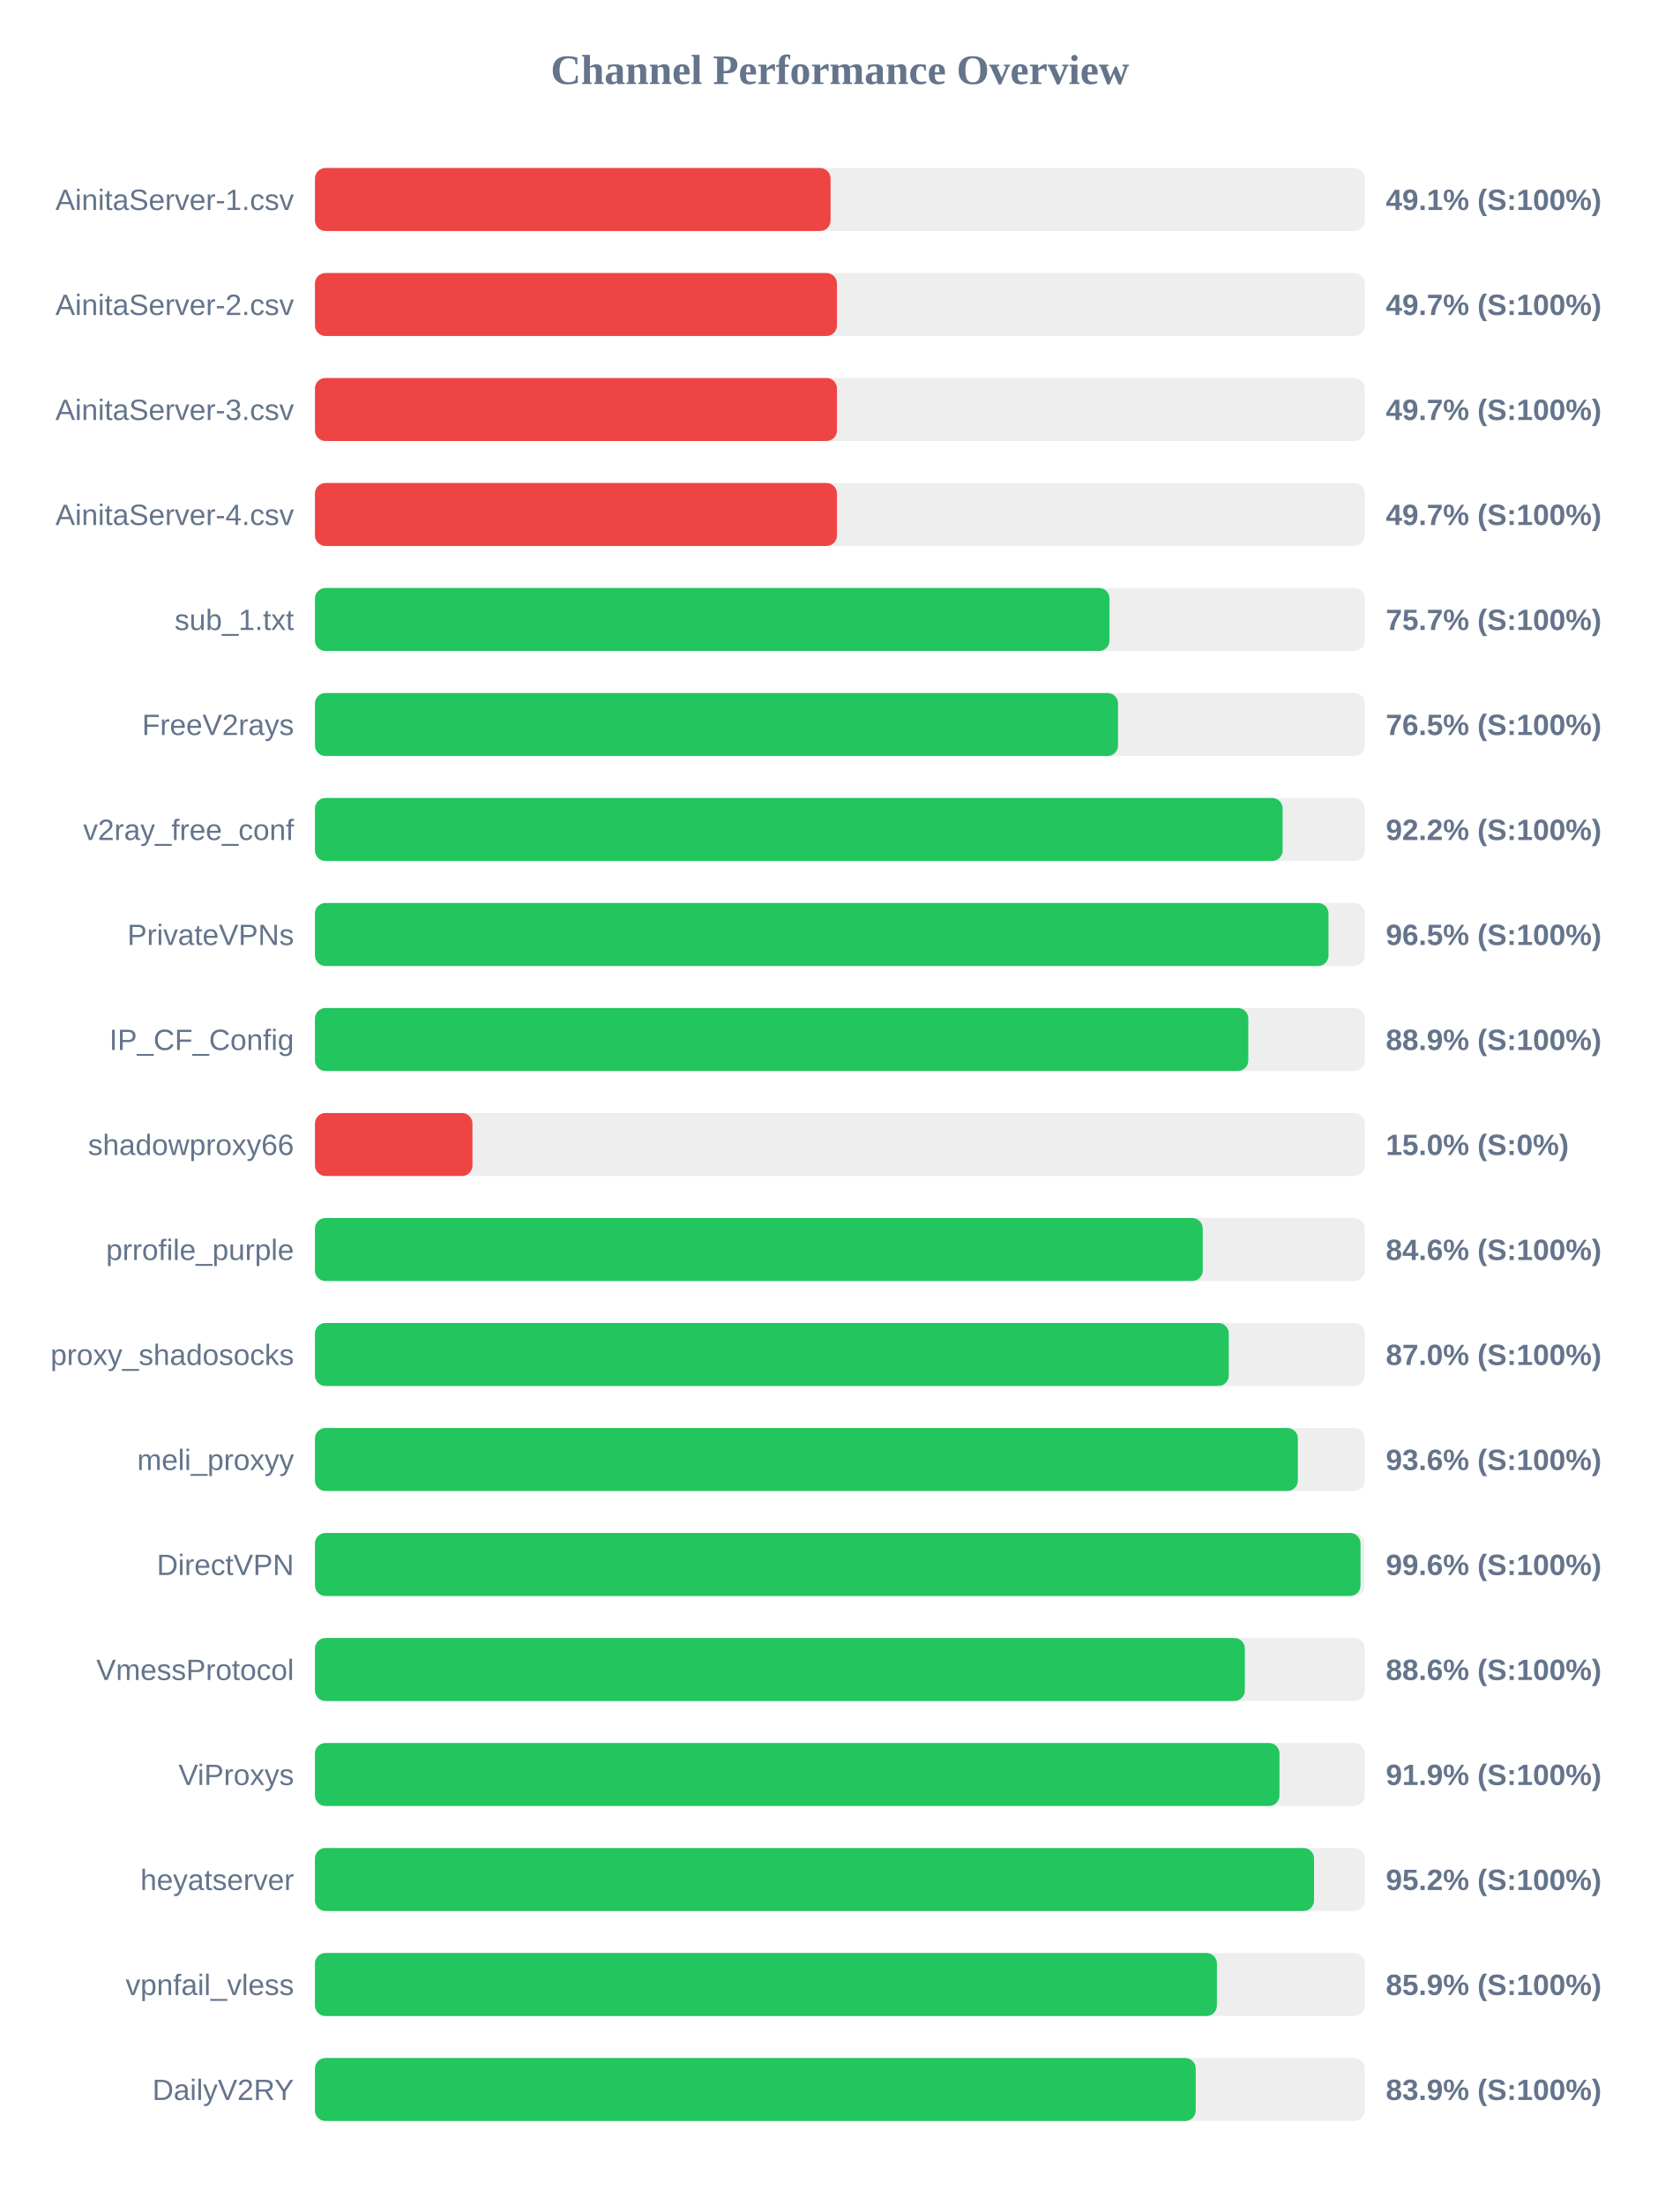
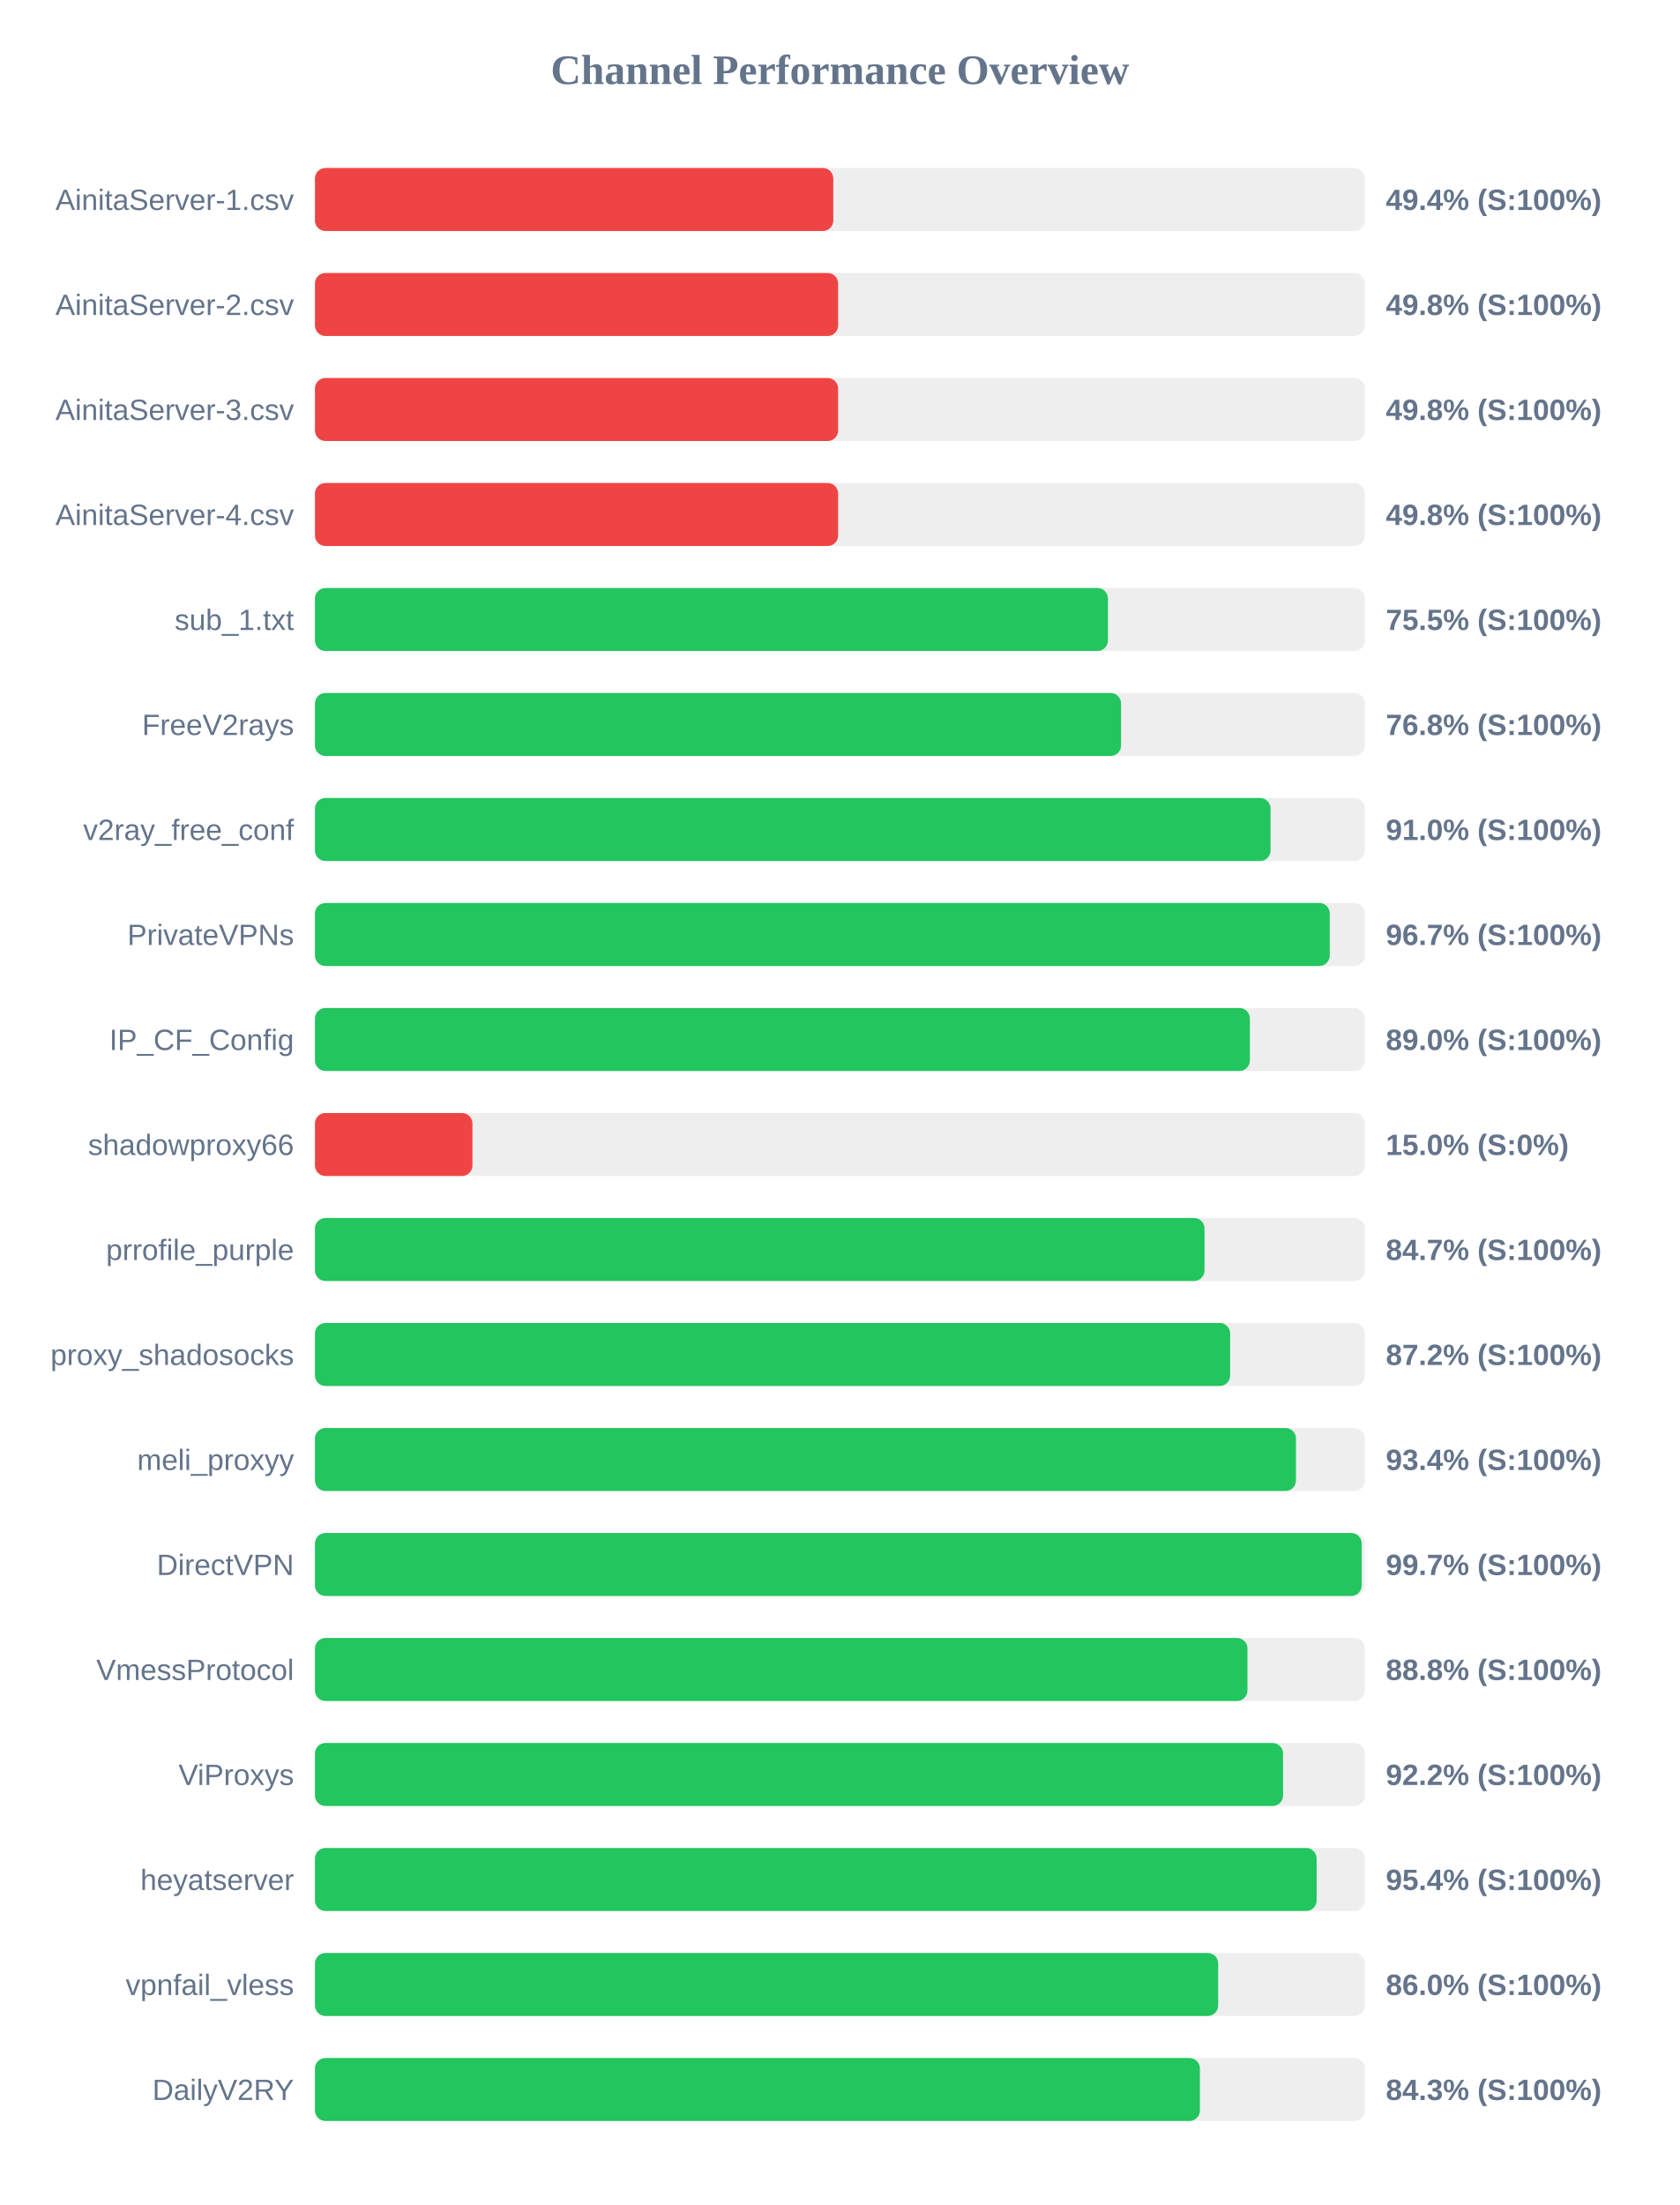
<svg xmlns="http://www.w3.org/2000/svg" width="800" height="1050" version="1.1">
  <style>
        .row { font: 14px Arial; fill: #64748b; }
        .score { font: bold 14px Arial; fill: #64748b; }
    </style>
  <text x="400" y="40" text-anchor="middle" font-size="20px" font-weight="bold" fill="#64748b">Channel Performance Overview</text>
  <rect x="150" y="80" width="500" height="30" fill="#eee" rx="5" />
-   <rect x="150" y="80" width="245.55" height="30" fill="#ef4444" rx="5" />
+   <rect x="150" y="80" width="246.85" height="30" fill="#ef4444" rx="5" />
  <text x="140" y="100" text-anchor="end" class="row">AinitaServer-1.csv</text>
-   <text x="660" y="100" text-anchor="start" class="score">49.1% (S:100%)</text>
+   <text x="660" y="100" text-anchor="start" class="score">49.4% (S:100%)</text>
  <rect x="150" y="130" width="500" height="30" fill="#eee" rx="5" />
-   <rect x="150" y="130" width="248.6" height="30" fill="#ef4444" rx="5" />
+   <rect x="150" y="130" width="249.15" height="30" fill="#ef4444" rx="5" />
  <text x="140" y="150" text-anchor="end" class="row">AinitaServer-2.csv</text>
-   <text x="660" y="150" text-anchor="start" class="score">49.7% (S:100%)</text>
+   <text x="660" y="150" text-anchor="start" class="score">49.8% (S:100%)</text>
  <rect x="150" y="180" width="500" height="30" fill="#eee" rx="5" />
-   <rect x="150" y="180" width="248.6" height="30" fill="#ef4444" rx="5" />
+   <rect x="150" y="180" width="249.15" height="30" fill="#ef4444" rx="5" />
  <text x="140" y="200" text-anchor="end" class="row">AinitaServer-3.csv</text>
-   <text x="660" y="200" text-anchor="start" class="score">49.7% (S:100%)</text>
+   <text x="660" y="200" text-anchor="start" class="score">49.8% (S:100%)</text>
  <rect x="150" y="230" width="500" height="30" fill="#eee" rx="5" />
-   <rect x="150" y="230" width="248.6" height="30" fill="#ef4444" rx="5" />
+   <rect x="150" y="230" width="249.15" height="30" fill="#ef4444" rx="5" />
  <text x="140" y="250" text-anchor="end" class="row">AinitaServer-4.csv</text>
-   <text x="660" y="250" text-anchor="start" class="score">49.7% (S:100%)</text>
+   <text x="660" y="250" text-anchor="start" class="score">49.8% (S:100%)</text>
  <rect x="150" y="280" width="500" height="30" fill="#eee" rx="5" />
-   <rect x="150" y="280" width="378.4" height="30" fill="#22c55e" rx="5" />
+   <rect x="150" y="280" width="377.65" height="30" fill="#22c55e" rx="5" />
  <text x="140" y="300" text-anchor="end" class="row">sub_1.txt</text>
-   <text x="660" y="300" text-anchor="start" class="score">75.7% (S:100%)</text>
+   <text x="660" y="300" text-anchor="start" class="score">75.5% (S:100%)</text>
  <rect x="150" y="330" width="500" height="30" fill="#eee" rx="5" />
-   <rect x="150" y="330" width="382.45" height="30" fill="#22c55e" rx="5" />
+   <rect x="150" y="330" width="383.9" height="30" fill="#22c55e" rx="5" />
  <text x="140" y="350" text-anchor="end" class="row">FreeV2rays</text>
-   <text x="660" y="350" text-anchor="start" class="score">76.5% (S:100%)</text>
+   <text x="660" y="350" text-anchor="start" class="score">76.8% (S:100%)</text>
  <rect x="150" y="380" width="500" height="30" fill="#eee" rx="5" />
-   <rect x="150" y="380" width="460.85" height="30" fill="#22c55e" rx="5" />
+   <rect x="150" y="380" width="455.1" height="30" fill="#22c55e" rx="5" />
  <text x="140" y="400" text-anchor="end" class="row">v2ray_free_conf</text>
-   <text x="660" y="400" text-anchor="start" class="score">92.2% (S:100%)</text>
+   <text x="660" y="400" text-anchor="start" class="score">91.0% (S:100%)</text>
  <rect x="150" y="430" width="500" height="30" fill="#eee" rx="5" />
-   <rect x="150" y="430" width="482.7" height="30" fill="#22c55e" rx="5" />
+   <rect x="150" y="430" width="483.3" height="30" fill="#22c55e" rx="5" />
  <text x="140" y="450" text-anchor="end" class="row">PrivateVPNs</text>
-   <text x="660" y="450" text-anchor="start" class="score">96.5% (S:100%)</text>
+   <text x="660" y="450" text-anchor="start" class="score">96.7% (S:100%)</text>
  <rect x="150" y="480" width="500" height="30" fill="#eee" rx="5" />
-   <rect x="150" y="480" width="444.5" height="30" fill="#22c55e" rx="5" />
+   <rect x="150" y="480" width="445.25" height="30" fill="#22c55e" rx="5" />
  <text x="140" y="500" text-anchor="end" class="row">IP_CF_Config</text>
-   <text x="660" y="500" text-anchor="start" class="score">88.9% (S:100%)</text>
+   <text x="660" y="500" text-anchor="start" class="score">89.0% (S:100%)</text>
  <rect x="150" y="530" width="500" height="30" fill="#eee" rx="5" />
  <rect x="150" y="530" width="75.0" height="30" fill="#ef4444" rx="5" />
  <text x="140" y="550" text-anchor="end" class="row">shadowproxy66</text>
  <text x="660" y="550" text-anchor="start" class="score">15.0% (S:0%)</text>
  <rect x="150" y="580" width="500" height="30" fill="#eee" rx="5" />
-   <rect x="150" y="580" width="422.8" height="30" fill="#22c55e" rx="5" />
+   <rect x="150" y="580" width="423.65" height="30" fill="#22c55e" rx="5" />
  <text x="140" y="600" text-anchor="end" class="row">prrofile_purple</text>
-   <text x="660" y="600" text-anchor="start" class="score">84.6% (S:100%)</text>
+   <text x="660" y="600" text-anchor="start" class="score">84.7% (S:100%)</text>
  <rect x="150" y="630" width="500" height="30" fill="#eee" rx="5" />
-   <rect x="150" y="630" width="435.2" height="30" fill="#22c55e" rx="5" />
+   <rect x="150" y="630" width="435.85" height="30" fill="#22c55e" rx="5" />
  <text x="140" y="650" text-anchor="end" class="row">proxy_shadosocks</text>
-   <text x="660" y="650" text-anchor="start" class="score">87.0% (S:100%)</text>
+   <text x="660" y="650" text-anchor="start" class="score">87.2% (S:100%)</text>
  <rect x="150" y="680" width="500" height="30" fill="#eee" rx="5" />
-   <rect x="150" y="680" width="468.1" height="30" fill="#22c55e" rx="5" />
+   <rect x="150" y="680" width="467.2" height="30" fill="#22c55e" rx="5" />
  <text x="140" y="700" text-anchor="end" class="row">meli_proxyy</text>
-   <text x="660" y="700" text-anchor="start" class="score">93.6% (S:100%)</text>
+   <text x="660" y="700" text-anchor="start" class="score">93.4% (S:100%)</text>
  <rect x="150" y="730" width="500" height="30" fill="#eee" rx="5" />
-   <rect x="150" y="730" width="497.95" height="30" fill="#22c55e" rx="5" />
+   <rect x="150" y="730" width="498.5" height="30" fill="#22c55e" rx="5" />
  <text x="140" y="750" text-anchor="end" class="row">DirectVPN</text>
-   <text x="660" y="750" text-anchor="start" class="score">99.6% (S:100%)</text>
+   <text x="660" y="750" text-anchor="start" class="score">99.7% (S:100%)</text>
  <rect x="150" y="780" width="500" height="30" fill="#eee" rx="5" />
-   <rect x="150" y="780" width="442.85" height="30" fill="#22c55e" rx="5" />
+   <rect x="150" y="780" width="444.1" height="30" fill="#22c55e" rx="5" />
  <text x="140" y="800" text-anchor="end" class="row">VmessProtocol</text>
-   <text x="660" y="800" text-anchor="start" class="score">88.6% (S:100%)</text>
+   <text x="660" y="800" text-anchor="start" class="score">88.8% (S:100%)</text>
  <rect x="150" y="830" width="500" height="30" fill="#eee" rx="5" />
-   <rect x="150" y="830" width="459.35" height="30" fill="#22c55e" rx="5" />
+   <rect x="150" y="830" width="461.05" height="30" fill="#22c55e" rx="5" />
  <text x="140" y="850" text-anchor="end" class="row">ViProxys</text>
-   <text x="660" y="850" text-anchor="start" class="score">91.9% (S:100%)</text>
+   <text x="660" y="850" text-anchor="start" class="score">92.2% (S:100%)</text>
  <rect x="150" y="880" width="500" height="30" fill="#eee" rx="5" />
-   <rect x="150" y="880" width="475.8" height="30" fill="#22c55e" rx="5" />
+   <rect x="150" y="880" width="477.05" height="30" fill="#22c55e" rx="5" />
  <text x="140" y="900" text-anchor="end" class="row">heyatserver</text>
-   <text x="660" y="900" text-anchor="start" class="score">95.2% (S:100%)</text>
+   <text x="660" y="900" text-anchor="start" class="score">95.4% (S:100%)</text>
  <rect x="150" y="930" width="500" height="30" fill="#eee" rx="5" />
-   <rect x="150" y="930" width="429.55" height="30" fill="#22c55e" rx="5" />
+   <rect x="150" y="930" width="430.15" height="30" fill="#22c55e" rx="5" />
  <text x="140" y="950" text-anchor="end" class="row">vpnfail_vless</text>
-   <text x="660" y="950" text-anchor="start" class="score">85.9% (S:100%)</text>
+   <text x="660" y="950" text-anchor="start" class="score">86.0% (S:100%)</text>
  <rect x="150" y="980" width="500" height="30" fill="#eee" rx="5" />
-   <rect x="150" y="980" width="419.45" height="30" fill="#22c55e" rx="5" />
+   <rect x="150" y="980" width="421.45" height="30" fill="#22c55e" rx="5" />
  <text x="140" y="1000" text-anchor="end" class="row">DailyV2RY</text>
-   <text x="660" y="1000" text-anchor="start" class="score">83.9% (S:100%)</text>
+   <text x="660" y="1000" text-anchor="start" class="score">84.3% (S:100%)</text>
</svg>
